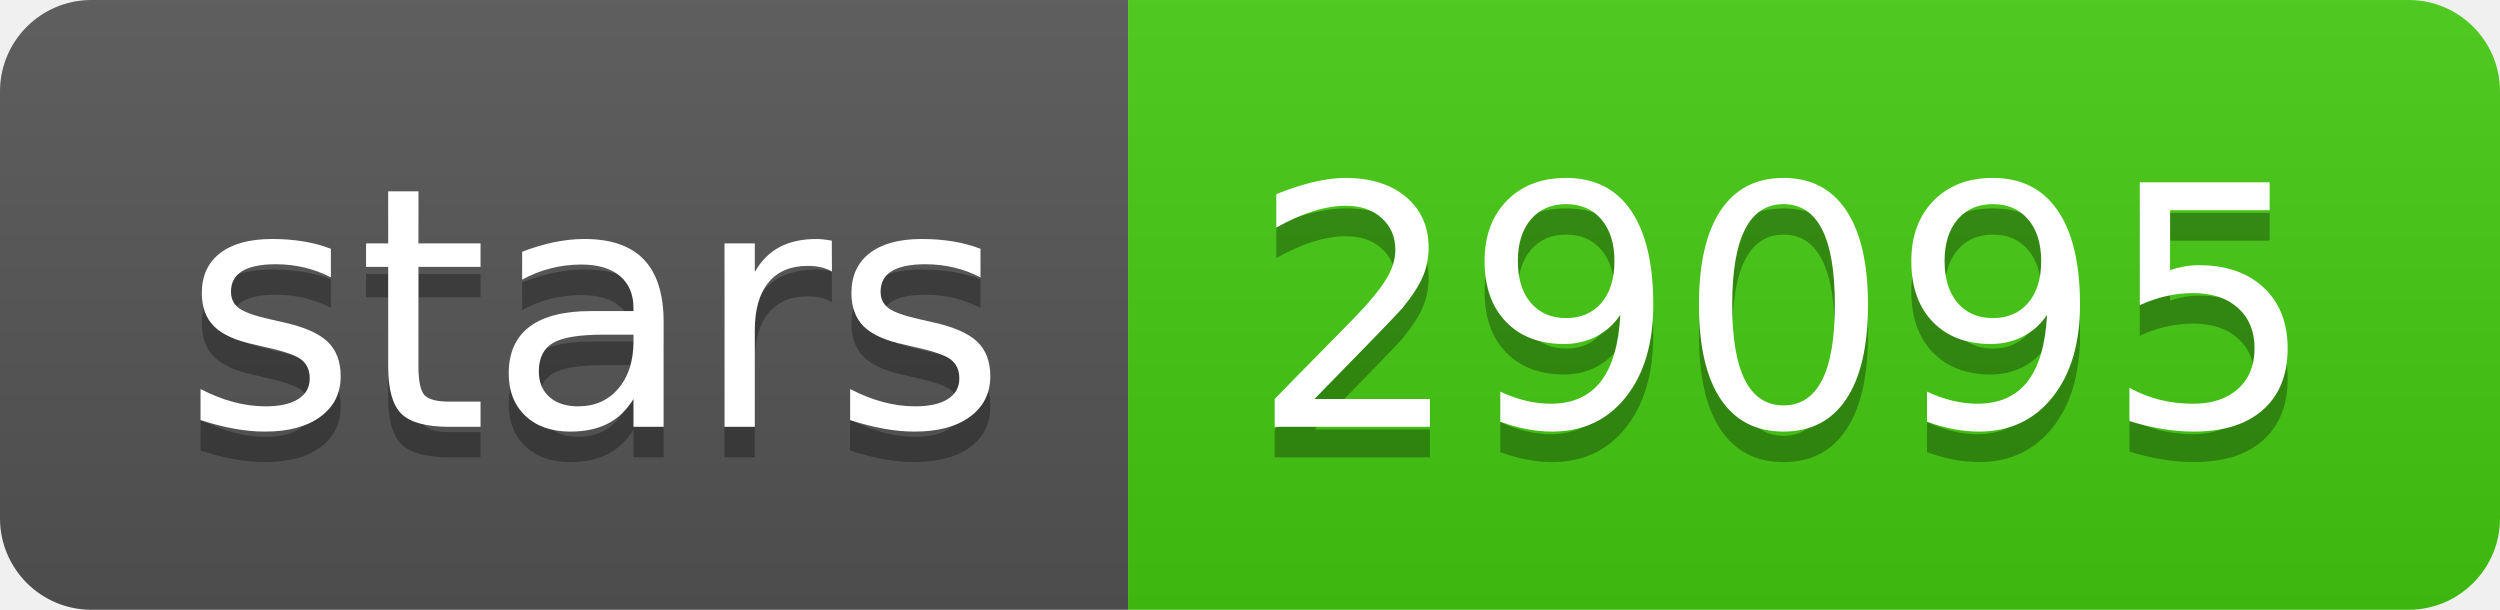
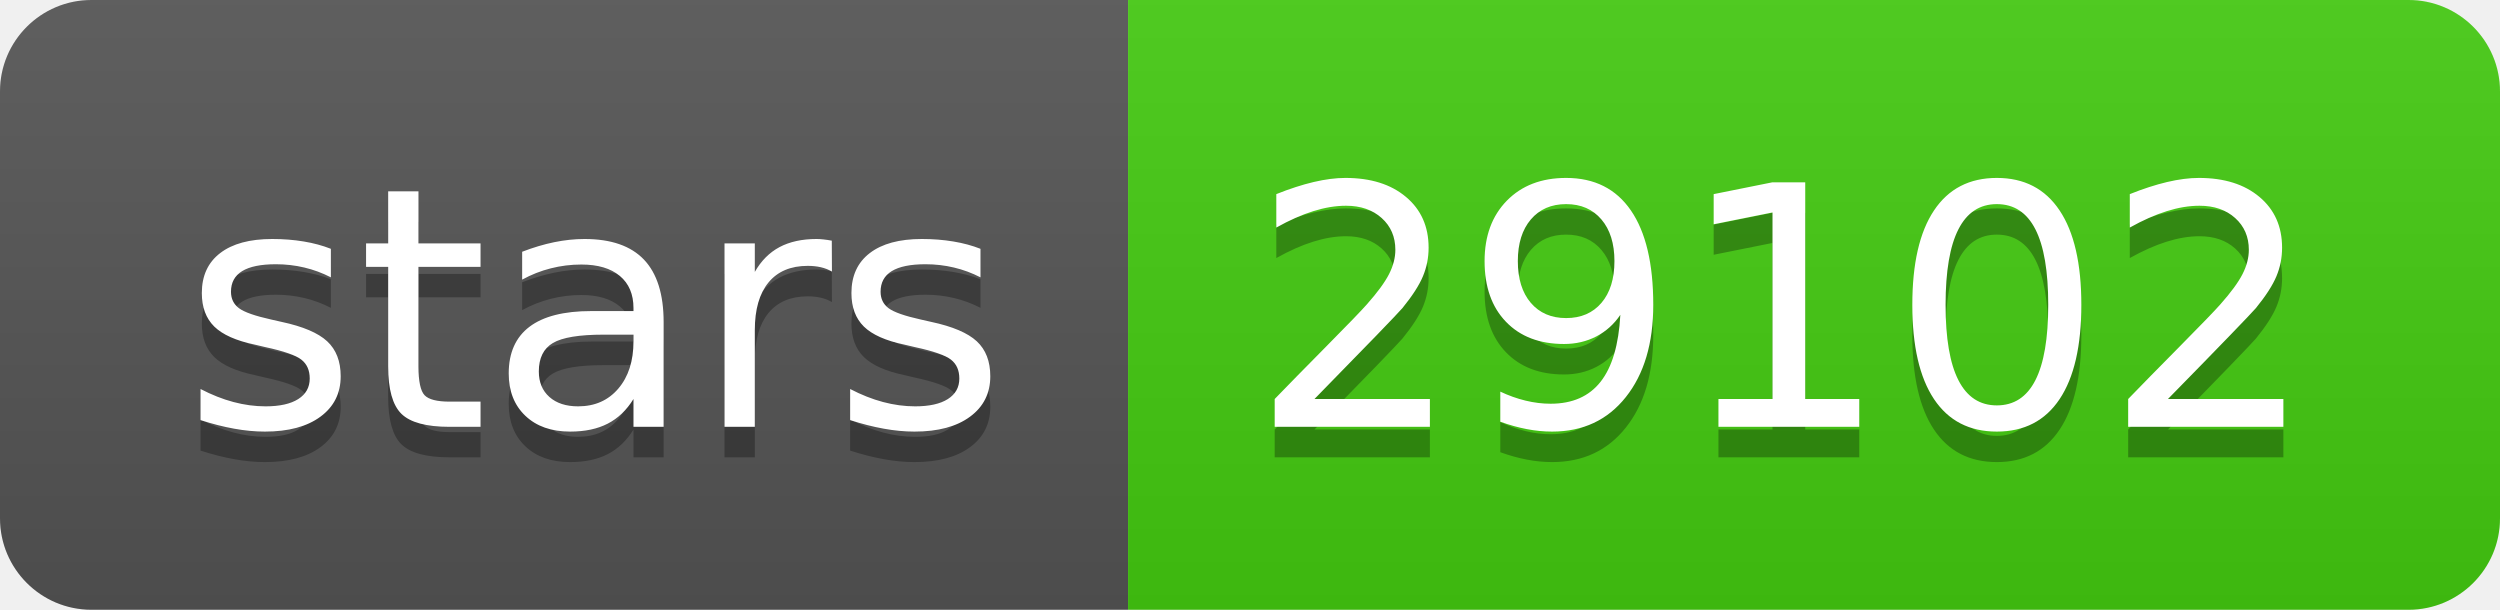
- <svg xmlns="http://www.w3.org/2000/svg" width="82" height="20" role="img" aria-label="stars: 29095">
+ <svg xmlns="http://www.w3.org/2000/svg" width="82" height="20" role="img" aria-label="stars: 29102">
  <linearGradient id="s" x2="0" y2="100%">
    <stop offset="0" stop-color="#bbb" stop-opacity=".1" />
    <stop offset="1" stop-opacity=".1" />
  </linearGradient>
  <clipPath id="r">
    <rect width="82" height="20" rx="3" fill="#fff" />
  </clipPath>
  <g clip-path="url(#r)">
    <rect width="37" height="20" fill="#555" />
    <rect x="37" width="45" height="20" fill="#4c1" />
    <rect width="82" height="20" fill="url(#s)" />
  </g>
  <g fill="#fff" text-anchor="middle" font-family="Verdana,Geneva,DejaVu Sans,sans-serif" text-rendering="geometricPrecision" font-size="110">
    <text aria-hidden="true" x="195" y="150" fill="#010101" fill-opacity=".3" transform="scale(.1)" textLength="270">stars</text>
    <text x="195" y="140" transform="scale(.1)" fill="#fff" textLength="270">stars</text>
-     <text aria-hidden="true" x="585" y="150" fill="#010101" fill-opacity=".3" transform="scale(.1)" textLength="350">29095</text>
-     <text x="585" y="140" transform="scale(.1)" fill="#fff" textLength="350">29095</text>
+     <text aria-hidden="true" x="585" y="150" fill="#010101" fill-opacity=".3" transform="scale(.1)" textLength="350">29102</text>
+     <text x="585" y="140" transform="scale(.1)" fill="#fff" textLength="350">29102</text>
  </g>
</svg>
